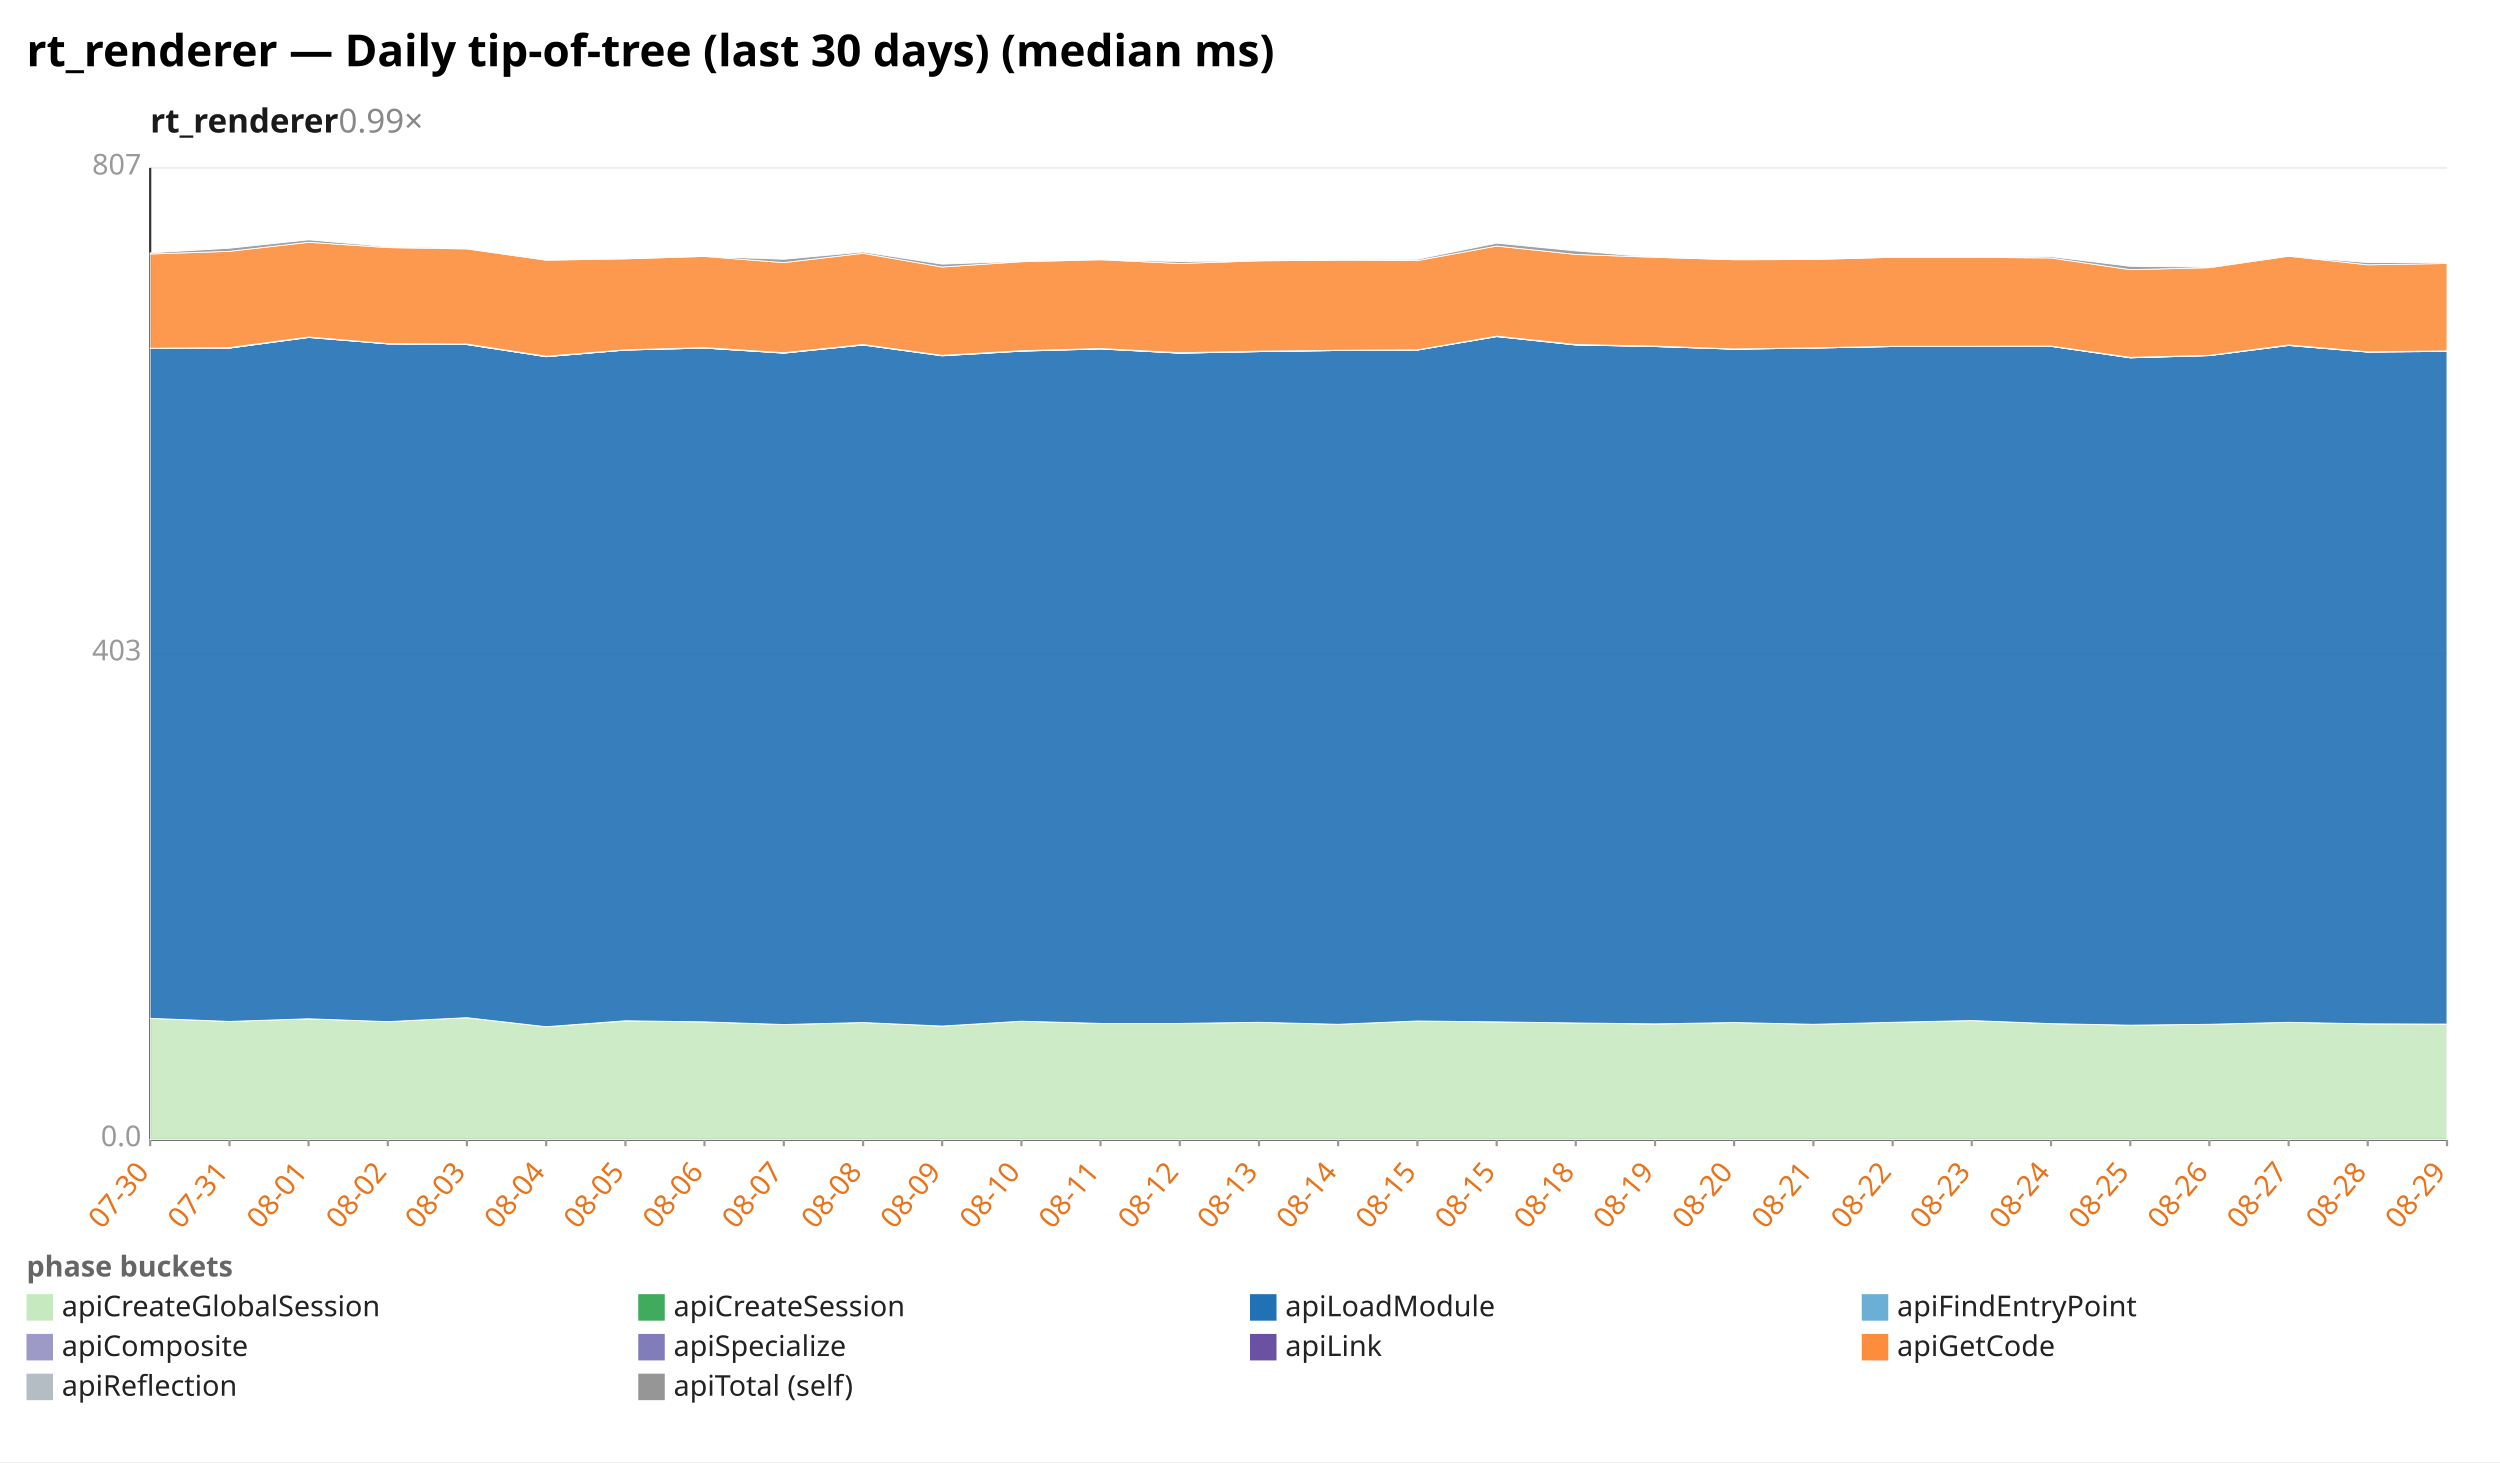
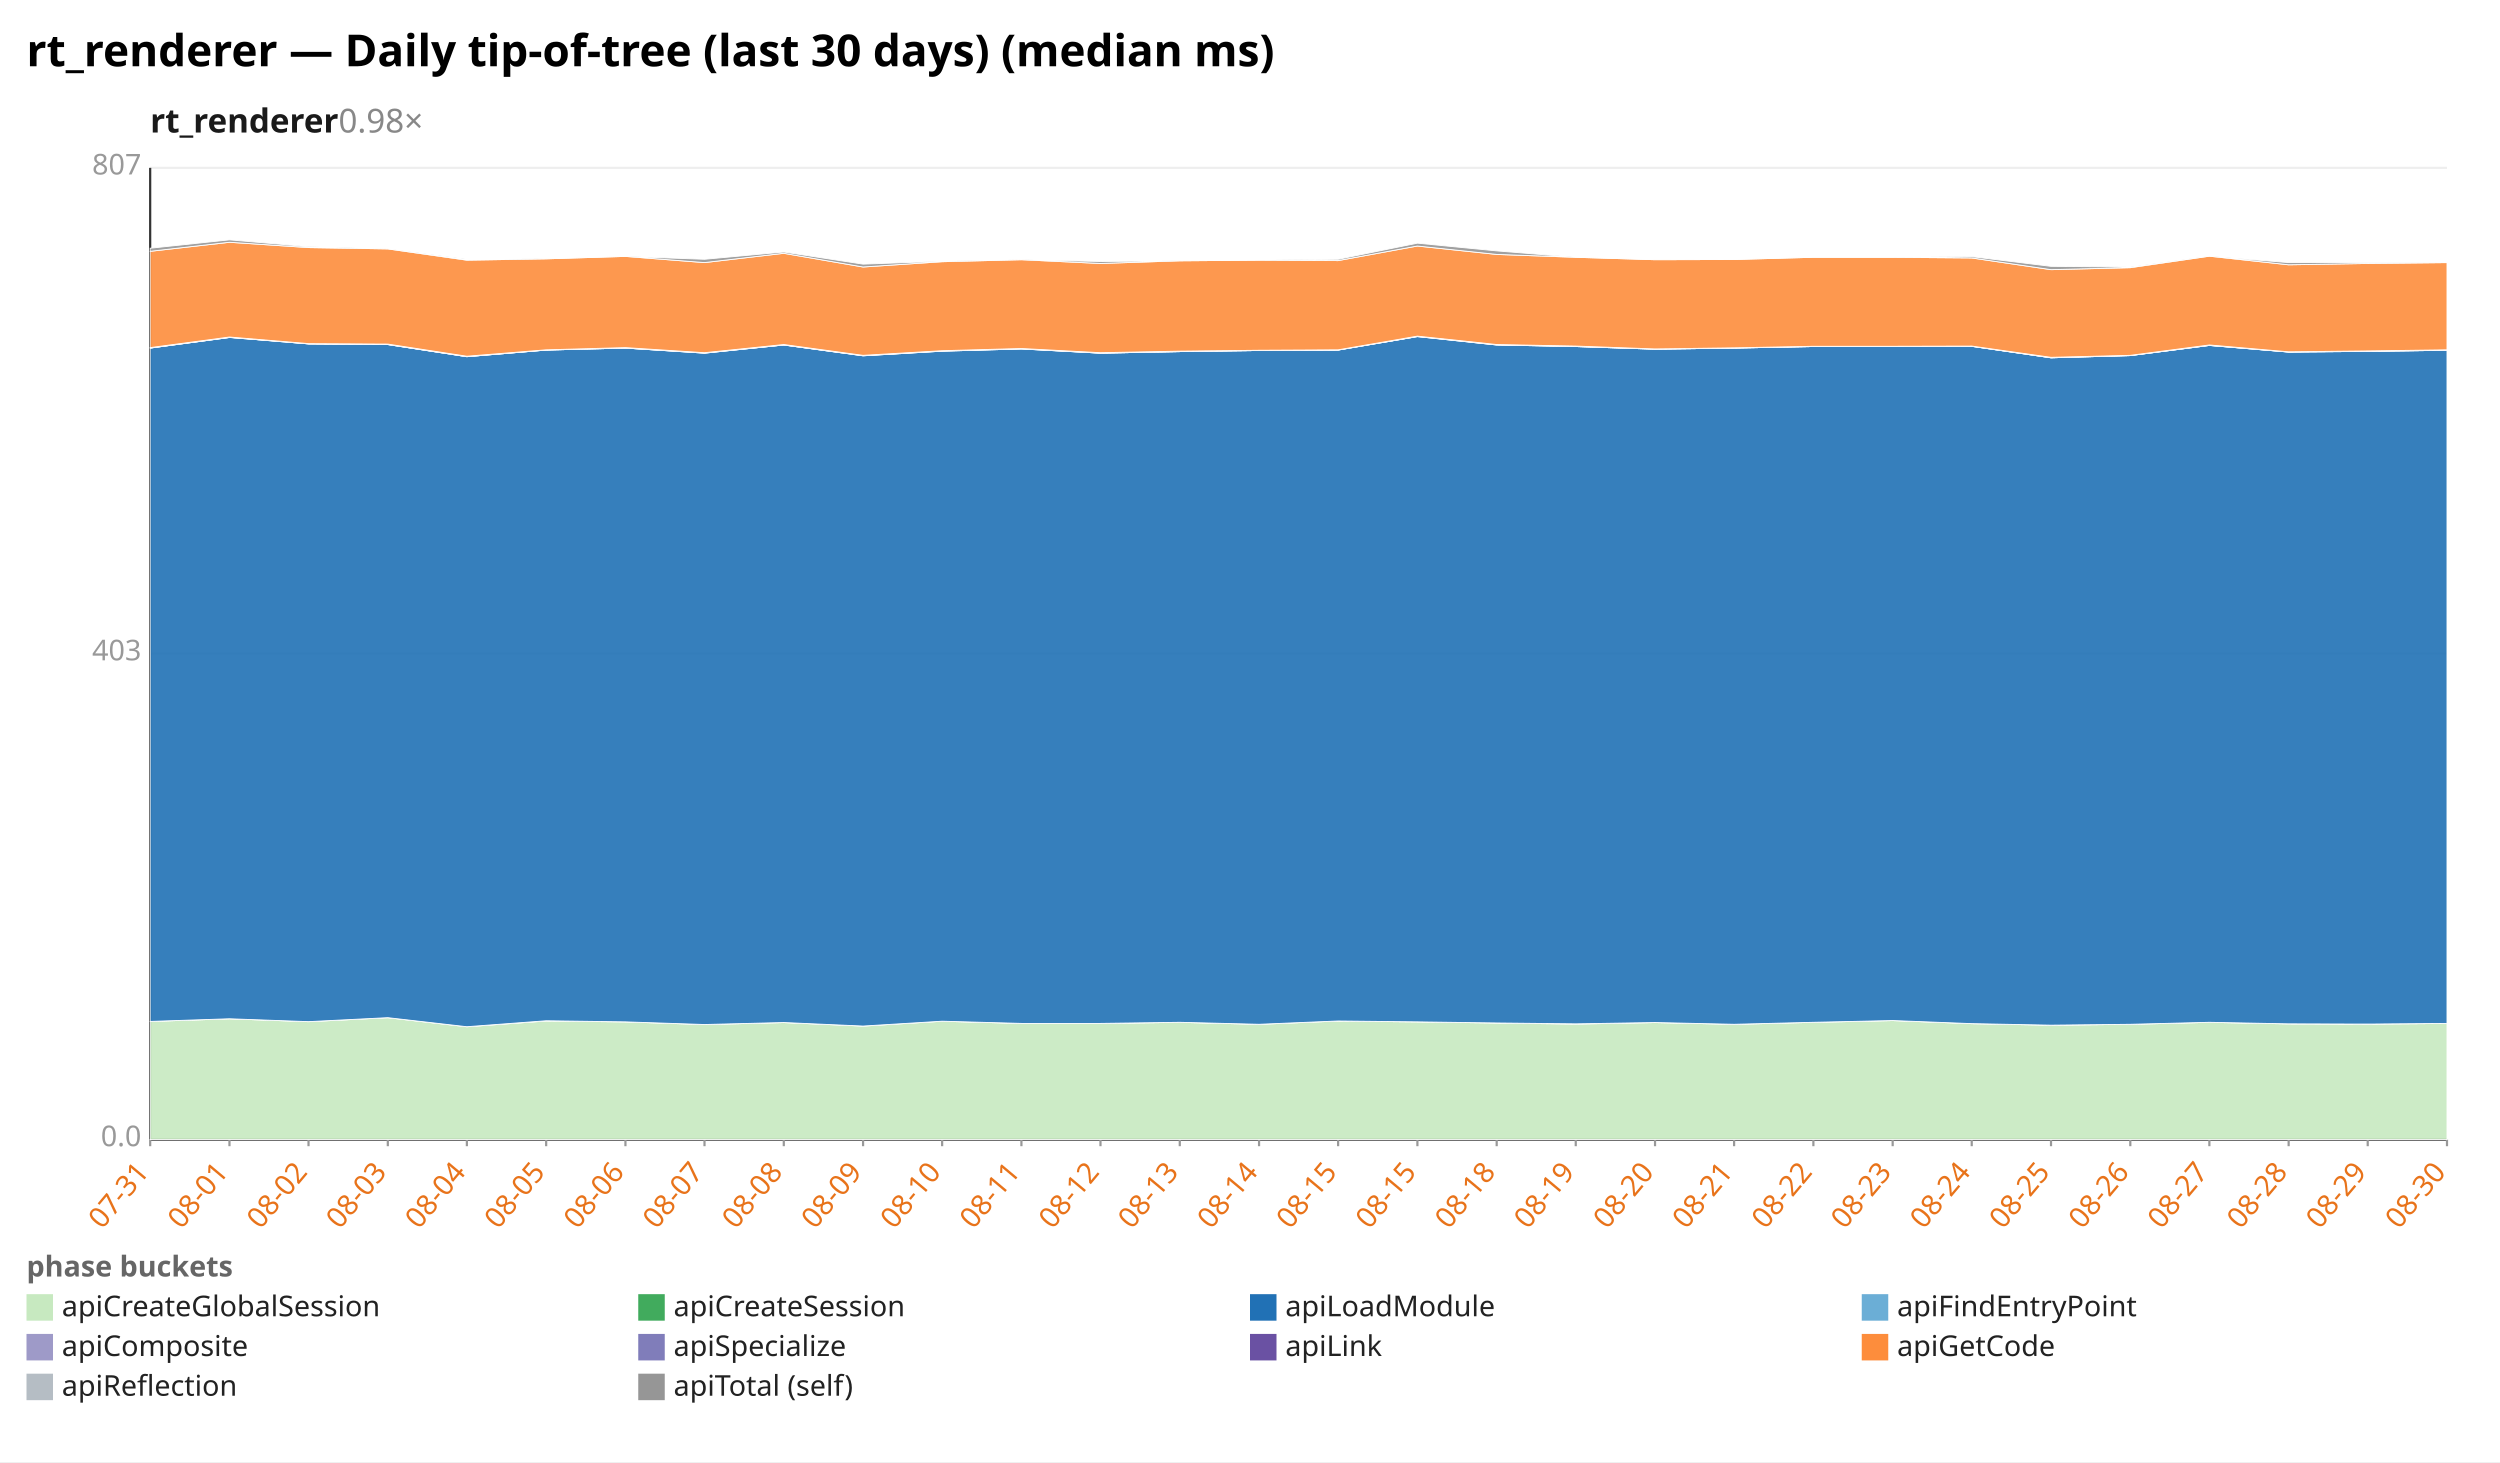
<svg xmlns="http://www.w3.org/2000/svg" width="1132" height="662" viewBox="0 0 1132 662" preserveAspectRatio="xMidYMid meet" font-family="sans-serif" font-size="13">
  <rect width="1132" height="662" fill="white" />
  <text x="12" y="30" font-size="20" font-weight="bold">rt_renderer — Daily tip-of-tree (last 30 days) (median ms)</text>
-   <text x="68" y="60" font-size="15" font-weight="600" fill="#1a1a1a">rt_renderer<tspan fill="#888" font-weight="400" text-decoration="none">  0.99×</tspan>
+   <text x="68" y="60" font-size="15" font-weight="600" fill="#1a1a1a">rt_renderer<tspan fill="#888" font-weight="400" text-decoration="none">  0.98×</tspan>
  </text>
  <line x1="68.0" y1="516.0" x2="1108.0" y2="516.0" stroke="#eee" />
  <text x="64.0" y="519.0" text-anchor="end" fill="#999">0.0</text>
  <line x1="68.0" y1="296.0" x2="1108.0" y2="296.0" stroke="#eee" />
  <text x="64.0" y="299.0" text-anchor="end" fill="#999">403</text>
  <line x1="68.0" y1="76.0" x2="1108.0" y2="76.0" stroke="#eee" />
  <text x="64.0" y="79.0" text-anchor="end" fill="#999">807</text>
  <line x1="68.0" y1="76.0" x2="68.0" y2="516.0" stroke="#333" />
  <line x1="68.0" y1="516.0" x2="1108.0" y2="516.0" stroke="#333" />
  <line x1="68.0" y1="516.0" x2="68.0" y2="519.0" stroke="#999" />
-   <text x="68.0" y="531.0" text-anchor="end" fill="#e8731a" transform="rotate(-50 68.0 531.0)">07-30</text>
+   <text x="68.0" y="531.0" text-anchor="end" fill="#e8731a" transform="rotate(-50 68.0 531.0)">07-31</text>
  <line x1="103.9" y1="516.0" x2="103.9" y2="519.0" stroke="#999" />
-   <text x="103.9" y="531.0" text-anchor="end" fill="#e8731a" transform="rotate(-50 103.9 531.0)">07-31</text>
+   <text x="103.9" y="531.0" text-anchor="end" fill="#e8731a" transform="rotate(-50 103.9 531.0)">08-01</text>
  <line x1="139.7" y1="516.0" x2="139.7" y2="519.0" stroke="#999" />
-   <text x="139.7" y="531.0" text-anchor="end" fill="#e8731a" transform="rotate(-50 139.7 531.0)">08-01</text>
+   <text x="139.7" y="531.0" text-anchor="end" fill="#e8731a" transform="rotate(-50 139.7 531.0)">08-02</text>
  <line x1="175.6" y1="516.0" x2="175.6" y2="519.0" stroke="#999" />
-   <text x="175.6" y="531.0" text-anchor="end" fill="#e8731a" transform="rotate(-50 175.6 531.0)">08-02</text>
+   <text x="175.6" y="531.0" text-anchor="end" fill="#e8731a" transform="rotate(-50 175.6 531.0)">08-03</text>
  <line x1="211.4" y1="516.0" x2="211.4" y2="519.0" stroke="#999" />
-   <text x="211.4" y="531.0" text-anchor="end" fill="#e8731a" transform="rotate(-50 211.4 531.0)">08-03</text>
+   <text x="211.4" y="531.0" text-anchor="end" fill="#e8731a" transform="rotate(-50 211.4 531.0)">08-04</text>
  <line x1="247.3" y1="516.0" x2="247.3" y2="519.0" stroke="#999" />
-   <text x="247.3" y="531.0" text-anchor="end" fill="#e8731a" transform="rotate(-50 247.3 531.0)">08-04</text>
+   <text x="247.3" y="531.0" text-anchor="end" fill="#e8731a" transform="rotate(-50 247.3 531.0)">08-05</text>
  <line x1="283.2" y1="516.0" x2="283.2" y2="519.0" stroke="#999" />
-   <text x="283.2" y="531.0" text-anchor="end" fill="#e8731a" transform="rotate(-50 283.2 531.0)">08-05</text>
+   <text x="283.2" y="531.0" text-anchor="end" fill="#e8731a" transform="rotate(-50 283.2 531.0)">08-06</text>
  <line x1="319.0" y1="516.0" x2="319.0" y2="519.0" stroke="#999" />
-   <text x="319.0" y="531.0" text-anchor="end" fill="#e8731a" transform="rotate(-50 319.0 531.0)">08-06</text>
+   <text x="319.0" y="531.0" text-anchor="end" fill="#e8731a" transform="rotate(-50 319.0 531.0)">08-07</text>
  <line x1="354.9" y1="516.0" x2="354.9" y2="519.0" stroke="#999" />
-   <text x="354.9" y="531.0" text-anchor="end" fill="#e8731a" transform="rotate(-50 354.9 531.0)">08-07</text>
+   <text x="354.9" y="531.0" text-anchor="end" fill="#e8731a" transform="rotate(-50 354.9 531.0)">08-08</text>
  <line x1="390.8" y1="516.0" x2="390.8" y2="519.0" stroke="#999" />
-   <text x="390.8" y="531.0" text-anchor="end" fill="#e8731a" transform="rotate(-50 390.8 531.0)">08-08</text>
+   <text x="390.8" y="531.0" text-anchor="end" fill="#e8731a" transform="rotate(-50 390.8 531.0)">08-09</text>
  <line x1="426.6" y1="516.0" x2="426.6" y2="519.0" stroke="#999" />
-   <text x="426.6" y="531.0" text-anchor="end" fill="#e8731a" transform="rotate(-50 426.6 531.0)">08-09</text>
+   <text x="426.6" y="531.0" text-anchor="end" fill="#e8731a" transform="rotate(-50 426.6 531.0)">08-10</text>
  <line x1="462.5" y1="516.0" x2="462.5" y2="519.0" stroke="#999" />
-   <text x="462.5" y="531.0" text-anchor="end" fill="#e8731a" transform="rotate(-50 462.5 531.0)">08-10</text>
+   <text x="462.5" y="531.0" text-anchor="end" fill="#e8731a" transform="rotate(-50 462.5 531.0)">08-11</text>
  <line x1="498.3" y1="516.0" x2="498.3" y2="519.0" stroke="#999" />
-   <text x="498.3" y="531.0" text-anchor="end" fill="#e8731a" transform="rotate(-50 498.3 531.0)">08-11</text>
+   <text x="498.3" y="531.0" text-anchor="end" fill="#e8731a" transform="rotate(-50 498.3 531.0)">08-12</text>
  <line x1="534.2" y1="516.0" x2="534.2" y2="519.0" stroke="#999" />
-   <text x="534.2" y="531.0" text-anchor="end" fill="#e8731a" transform="rotate(-50 534.2 531.0)">08-12</text>
+   <text x="534.2" y="531.0" text-anchor="end" fill="#e8731a" transform="rotate(-50 534.2 531.0)">08-13</text>
  <line x1="570.1" y1="516.0" x2="570.1" y2="519.0" stroke="#999" />
-   <text x="570.1" y="531.0" text-anchor="end" fill="#e8731a" transform="rotate(-50 570.1 531.0)">08-13</text>
+   <text x="570.1" y="531.0" text-anchor="end" fill="#e8731a" transform="rotate(-50 570.1 531.0)">08-14</text>
  <line x1="605.9" y1="516.0" x2="605.9" y2="519.0" stroke="#999" />
-   <text x="605.9" y="531.0" text-anchor="end" fill="#e8731a" transform="rotate(-50 605.9 531.0)">08-14</text>
+   <text x="605.9" y="531.0" text-anchor="end" fill="#e8731a" transform="rotate(-50 605.9 531.0)">08-15</text>
  <line x1="641.8" y1="516.0" x2="641.8" y2="519.0" stroke="#999" />
  <text x="641.8" y="531.0" text-anchor="end" fill="#e8731a" transform="rotate(-50 641.8 531.0)">08-15</text>
  <line x1="677.7" y1="516.0" x2="677.7" y2="519.0" stroke="#999" />
-   <text x="677.7" y="531.0" text-anchor="end" fill="#e8731a" transform="rotate(-50 677.7 531.0)">08-15</text>
+   <text x="677.7" y="531.0" text-anchor="end" fill="#e8731a" transform="rotate(-50 677.7 531.0)">08-18</text>
  <line x1="713.5" y1="516.0" x2="713.5" y2="519.0" stroke="#999" />
-   <text x="713.5" y="531.0" text-anchor="end" fill="#e8731a" transform="rotate(-50 713.5 531.0)">08-18</text>
+   <text x="713.5" y="531.0" text-anchor="end" fill="#e8731a" transform="rotate(-50 713.5 531.0)">08-19</text>
  <line x1="749.4" y1="516.0" x2="749.4" y2="519.0" stroke="#999" />
-   <text x="749.4" y="531.0" text-anchor="end" fill="#e8731a" transform="rotate(-50 749.4 531.0)">08-19</text>
+   <text x="749.4" y="531.0" text-anchor="end" fill="#e8731a" transform="rotate(-50 749.4 531.0)">08-20</text>
  <line x1="785.2" y1="516.0" x2="785.2" y2="519.0" stroke="#999" />
-   <text x="785.2" y="531.0" text-anchor="end" fill="#e8731a" transform="rotate(-50 785.2 531.0)">08-20</text>
+   <text x="785.2" y="531.0" text-anchor="end" fill="#e8731a" transform="rotate(-50 785.2 531.0)">08-21</text>
  <line x1="821.1" y1="516.0" x2="821.1" y2="519.0" stroke="#999" />
-   <text x="821.1" y="531.0" text-anchor="end" fill="#e8731a" transform="rotate(-50 821.1 531.0)">08-21</text>
+   <text x="821.1" y="531.0" text-anchor="end" fill="#e8731a" transform="rotate(-50 821.1 531.0)">08-22</text>
  <line x1="857.0" y1="516.0" x2="857.0" y2="519.0" stroke="#999" />
-   <text x="857.0" y="531.0" text-anchor="end" fill="#e8731a" transform="rotate(-50 857.0 531.0)">08-22</text>
+   <text x="857.0" y="531.0" text-anchor="end" fill="#e8731a" transform="rotate(-50 857.0 531.0)">08-23</text>
  <line x1="892.8" y1="516.0" x2="892.8" y2="519.0" stroke="#999" />
-   <text x="892.8" y="531.0" text-anchor="end" fill="#e8731a" transform="rotate(-50 892.8 531.0)">08-23</text>
+   <text x="892.8" y="531.0" text-anchor="end" fill="#e8731a" transform="rotate(-50 892.8 531.0)">08-24</text>
  <line x1="928.7" y1="516.0" x2="928.7" y2="519.0" stroke="#999" />
-   <text x="928.7" y="531.0" text-anchor="end" fill="#e8731a" transform="rotate(-50 928.7 531.0)">08-24</text>
+   <text x="928.7" y="531.0" text-anchor="end" fill="#e8731a" transform="rotate(-50 928.7 531.0)">08-25</text>
  <line x1="964.6" y1="516.0" x2="964.6" y2="519.0" stroke="#999" />
-   <text x="964.6" y="531.0" text-anchor="end" fill="#e8731a" transform="rotate(-50 964.6 531.0)">08-25</text>
+   <text x="964.6" y="531.0" text-anchor="end" fill="#e8731a" transform="rotate(-50 964.6 531.0)">08-26</text>
  <line x1="1000.4" y1="516.0" x2="1000.4" y2="519.0" stroke="#999" />
-   <text x="1000.4" y="531.0" text-anchor="end" fill="#e8731a" transform="rotate(-50 1000.4 531.0)">08-26</text>
+   <text x="1000.4" y="531.0" text-anchor="end" fill="#e8731a" transform="rotate(-50 1000.4 531.0)">08-27</text>
  <line x1="1036.3" y1="516.0" x2="1036.3" y2="519.0" stroke="#999" />
-   <text x="1036.3" y="531.0" text-anchor="end" fill="#e8731a" transform="rotate(-50 1036.3 531.0)">08-27</text>
+   <text x="1036.3" y="531.0" text-anchor="end" fill="#e8731a" transform="rotate(-50 1036.3 531.0)">08-28</text>
  <line x1="1072.1" y1="516.0" x2="1072.1" y2="519.0" stroke="#999" />
-   <text x="1072.1" y="531.0" text-anchor="end" fill="#e8731a" transform="rotate(-50 1072.1 531.0)">08-28</text>
+   <text x="1072.1" y="531.0" text-anchor="end" fill="#e8731a" transform="rotate(-50 1072.1 531.0)">08-29</text>
  <line x1="1108.0" y1="516.0" x2="1108.0" y2="519.0" stroke="#999" />
-   <text x="1108.0" y="531.0" text-anchor="end" fill="#e8731a" transform="rotate(-50 1108.0 531.0)">08-29</text>
-   <polygon points="68.0,461.1 103.9,462.5 139.7,461.3 175.6,462.6 211.4,460.8 247.3,464.9 283.2,462.3 319.0,462.7 354.9,463.9 390.8,463.0 426.6,464.6 462.5,462.4 498.3,463.4 534.2,463.4 570.1,462.9 605.9,463.8 641.8,462.3 677.7,462.7 713.5,463.2 749.4,463.7 785.2,463.0 821.1,463.8 857.0,462.9 892.8,462.1 928.7,463.5 964.6,464.2 1000.4,463.8 1036.3,462.9 1072.1,463.6 1108.0,463.7 1108.0,516.0 1072.1,516.0 1036.3,516.0 1000.4,516.0 964.6,516.0 928.7,516.0 892.8,516.0 857.0,516.0 821.1,516.0 785.2,516.0 749.4,516.0 713.5,516.0 677.7,516.0 641.8,516.0 605.9,516.0 570.1,516.0 534.2,516.0 498.3,516.0 462.5,516.0 426.6,516.0 390.8,516.0 354.9,516.0 319.0,516.0 283.2,516.0 247.3,516.0 211.4,516.0 175.6,516.0 139.7,516.0 103.9,516.0 68.0,516.0" fill="#c7e9c0" fill-opacity="0.9" stroke="#fff" stroke-width="0.4" />
-   <polygon points="68.0,461.1 103.9,462.5 139.7,461.3 175.6,462.6 211.4,460.8 247.3,464.9 283.2,462.2 319.0,462.7 354.9,463.9 390.8,463.0 426.6,464.6 462.5,462.4 498.3,463.4 534.2,463.4 570.1,462.9 605.9,463.8 641.8,462.3 677.7,462.7 713.5,463.2 749.4,463.6 785.2,463.0 821.1,463.8 857.0,462.9 892.8,462.1 928.7,463.5 964.6,464.2 1000.4,463.8 1036.3,462.9 1072.1,463.6 1108.0,463.7 1108.0,463.7 1072.1,463.6 1036.3,462.9 1000.4,463.8 964.6,464.2 928.7,463.5 892.8,462.1 857.0,462.9 821.1,463.8 785.2,463.0 749.4,463.7 713.5,463.2 677.7,462.7 641.8,462.3 605.9,463.8 570.1,462.9 534.2,463.4 498.3,463.4 462.5,462.4 426.6,464.6 390.8,463.0 354.9,463.9 319.0,462.7 283.2,462.3 247.3,464.9 211.4,460.8 175.6,462.6 139.7,461.3 103.9,462.5 68.0,461.1" fill="#41ab5d" fill-opacity="0.9" stroke="#fff" stroke-width="0.4" />
-   <polygon points="68.0,157.8 103.9,157.6 139.7,152.8 175.6,155.7 211.4,156.0 247.3,161.5 283.2,158.5 319.0,157.6 354.9,159.9 390.8,156.2 426.6,161.1 462.5,159.0 498.3,158.0 534.2,159.9 570.1,159.2 605.9,158.7 641.8,158.5 677.7,152.4 713.5,156.2 749.4,156.9 785.2,158.1 821.1,157.6 857.0,156.9 892.8,156.9 928.7,156.8 964.6,162.0 1000.4,161.0 1036.3,156.4 1072.1,159.4 1108.0,159.1 1108.0,463.7 1072.1,463.6 1036.3,462.9 1000.4,463.8 964.6,464.2 928.7,463.5 892.8,462.1 857.0,462.9 821.1,463.8 785.2,463.0 749.4,463.6 713.5,463.2 677.7,462.7 641.8,462.3 605.9,463.8 570.1,462.9 534.2,463.4 498.3,463.4 462.5,462.4 426.6,464.6 390.8,463.0 354.9,463.9 319.0,462.7 283.2,462.2 247.3,464.9 211.4,460.8 175.6,462.6 139.7,461.3 103.9,462.5 68.0,461.1" fill="#2171b5" fill-opacity="0.9" stroke="#fff" stroke-width="0.4" />
-   <polygon points="68.0,157.8 103.9,157.6 139.7,152.8 175.6,155.7 211.4,156.0 247.3,161.5 283.2,158.5 319.0,157.6 354.9,159.9 390.8,156.2 426.6,161.1 462.5,159.0 498.3,158.0 534.2,159.9 570.1,159.2 605.9,158.7 641.8,158.5 677.7,152.4 713.5,156.2 749.4,156.9 785.2,158.1 821.1,157.6 857.0,156.9 892.8,156.9 928.7,156.8 964.6,162.0 1000.4,161.0 1036.3,156.4 1072.1,159.4 1108.0,159.1 1108.0,159.1 1072.1,159.4 1036.3,156.4 1000.4,161.0 964.6,162.0 928.7,156.8 892.8,156.9 857.0,156.9 821.1,157.6 785.2,158.1 749.4,156.9 713.5,156.2 677.7,152.4 641.8,158.5 605.9,158.7 570.1,159.2 534.2,159.9 498.3,158.0 462.5,159.0 426.6,161.1 390.8,156.2 354.9,159.9 319.0,157.6 283.2,158.5 247.3,161.5 211.4,156.0 175.6,155.7 139.7,152.8 103.9,157.6 68.0,157.8" fill="#6baed6" fill-opacity="0.9" stroke="#fff" stroke-width="0.4" />
-   <polygon points="68.0,157.8 103.9,157.6 139.7,152.7 175.6,155.7 211.4,156.0 247.3,161.5 283.2,158.5 319.0,157.6 354.9,159.8 390.8,156.2 426.6,161.0 462.5,158.9 498.3,157.9 534.2,159.9 570.1,159.2 605.9,158.7 641.8,158.5 677.7,152.3 713.5,156.1 749.4,156.9 785.2,158.1 821.1,157.6 857.0,156.9 892.8,156.9 928.7,156.8 964.6,162.0 1000.4,161.0 1036.3,156.4 1072.1,159.4 1108.0,159.0 1108.0,159.1 1072.1,159.4 1036.3,156.4 1000.4,161.0 964.6,162.0 928.7,156.8 892.8,156.9 857.0,156.9 821.1,157.6 785.2,158.1 749.4,156.9 713.5,156.2 677.7,152.4 641.8,158.5 605.9,158.7 570.1,159.2 534.2,159.9 498.3,158.0 462.5,159.0 426.6,161.1 390.8,156.2 354.9,159.9 319.0,157.6 283.2,158.5 247.3,161.5 211.4,156.0 175.6,155.7 139.7,152.8 103.9,157.6 68.0,157.8" fill="#9e9ac8" fill-opacity="0.9" stroke="#fff" stroke-width="0.4" />
-   <polygon points="68.0,157.7 103.9,157.4 139.7,152.6 175.6,155.6 211.4,155.8 247.3,161.3 283.2,158.4 319.0,157.4 354.9,159.7 390.8,156.0 426.6,160.9 462.5,158.8 498.3,157.8 534.2,159.7 570.1,159.0 605.9,158.6 641.8,158.4 677.7,152.2 713.5,156.0 749.4,156.7 785.2,158.0 821.1,157.5 857.0,156.8 892.8,156.8 928.7,156.7 964.6,161.8 1000.4,160.9 1036.3,156.2 1072.1,159.3 1108.0,158.9 1108.0,159.0 1072.1,159.4 1036.3,156.4 1000.4,161.0 964.6,162.0 928.7,156.8 892.8,156.9 857.0,156.9 821.1,157.6 785.2,158.1 749.4,156.9 713.5,156.1 677.7,152.3 641.8,158.5 605.9,158.7 570.1,159.2 534.2,159.9 498.3,157.9 462.5,158.9 426.6,161.0 390.8,156.2 354.9,159.8 319.0,157.6 283.2,158.5 247.3,161.5 211.4,156.0 175.6,155.7 139.7,152.7 103.9,157.6 68.0,157.8" fill="#6a51a3" fill-opacity="0.9" stroke="#fff" stroke-width="0.4" />
-   <polygon points="68.0,115.0 103.9,113.8 139.7,109.7 175.6,112.1 211.4,112.7 247.3,117.8 283.2,117.2 319.0,116.1 354.9,118.9 390.8,114.7 426.6,120.9 462.5,118.5 498.3,117.6 534.2,119.3 570.1,118.1 605.9,117.8 641.8,118.0 677.7,111.4 713.5,115.2 749.4,116.5 785.2,117.6 821.1,117.5 857.0,116.5 892.8,116.5 928.7,116.8 964.6,122.1 1000.4,121.2 1036.3,116.0 1072.1,119.9 1108.0,119.3 1108.0,158.9 1072.1,159.3 1036.3,156.2 1000.4,160.9 964.6,161.8 928.7,156.7 892.8,156.8 857.0,156.8 821.1,157.5 785.2,158.0 749.4,156.7 713.5,156.0 677.7,152.2 641.8,158.4 605.9,158.6 570.1,159.0 534.2,159.7 498.3,157.8 462.5,158.8 426.6,160.9 390.8,156.0 354.9,159.7 319.0,157.4 283.2,158.4 247.3,161.3 211.4,155.8 175.6,155.6 139.7,152.6 103.9,157.4 68.0,157.7" fill="#fd8d3c" fill-opacity="0.9" stroke="#fff" stroke-width="0.4" />
-   <polygon points="68.0,114.5 103.9,112.4 139.7,108.6 175.6,111.7 211.4,112.7 247.3,117.4 283.2,117.2 319.0,116.1 354.9,117.4 390.8,114.1 426.6,119.6 462.5,118.3 498.3,117.6 534.2,118.4 570.1,118.1 605.9,117.8 641.8,117.4 677.7,110.1 713.5,113.6 749.4,116.5 785.2,117.6 821.1,117.5 857.0,116.5 892.8,116.5 928.7,116.2 964.6,120.6 1000.4,120.9 1036.3,116.0 1072.1,118.9 1108.0,118.9 1108.0,119.3 1072.1,119.9 1036.3,116.0 1000.4,121.2 964.6,122.1 928.7,116.8 892.8,116.5 857.0,116.5 821.1,117.5 785.2,117.6 749.4,116.5 713.5,115.2 677.7,111.4 641.8,118.0 605.9,117.8 570.1,118.1 534.2,119.3 498.3,117.6 462.5,118.5 426.6,120.9 390.8,114.7 354.9,118.9 319.0,116.1 283.2,117.2 247.3,117.8 211.4,112.7 175.6,112.1 139.7,109.7 103.9,113.8 68.0,115.0" fill="#969696" fill-opacity="0.9" stroke="#fff" stroke-width="0.4" />
+   <text x="1108.0" y="531.0" text-anchor="end" fill="#e8731a" transform="rotate(-50 1108.0 531.0)">08-30</text>
+   <polygon points="68.0,462.5 103.9,461.3 139.7,462.6 175.6,460.8 211.4,464.9 247.3,462.3 283.2,462.7 319.0,463.9 354.9,463.0 390.8,464.6 426.6,462.4 462.5,463.4 498.3,463.4 534.2,462.9 570.1,463.8 605.9,462.3 641.8,462.7 677.7,463.2 713.5,463.7 749.4,463.0 785.2,463.8 821.1,462.9 857.0,462.1 892.8,463.5 928.7,464.2 964.6,463.8 1000.4,462.9 1036.3,463.6 1072.1,463.7 1108.0,463.4 1108.0,516.0 1072.1,516.0 1036.3,516.0 1000.4,516.0 964.6,516.0 928.7,516.0 892.8,516.0 857.0,516.0 821.1,516.0 785.2,516.0 749.4,516.0 713.5,516.0 677.7,516.0 641.8,516.0 605.9,516.0 570.1,516.0 534.2,516.0 498.3,516.0 462.5,516.0 426.6,516.0 390.8,516.0 354.9,516.0 319.0,516.0 283.2,516.0 247.3,516.0 211.4,516.0 175.6,516.0 139.7,516.0 103.9,516.0 68.0,516.0" fill="#c7e9c0" fill-opacity="0.9" stroke="#fff" stroke-width="0.4" />
+   <polygon points="68.0,462.5 103.9,461.3 139.7,462.6 175.6,460.8 211.4,464.9 247.3,462.2 283.2,462.7 319.0,463.9 354.9,463.0 390.8,464.6 426.6,462.4 462.5,463.4 498.3,463.4 534.2,462.9 570.1,463.8 605.9,462.3 641.8,462.7 677.7,463.2 713.5,463.6 749.4,463.0 785.2,463.8 821.1,462.9 857.0,462.1 892.8,463.5 928.7,464.2 964.6,463.8 1000.4,462.9 1036.3,463.6 1072.1,463.7 1108.0,463.4 1108.0,463.4 1072.1,463.7 1036.3,463.6 1000.4,462.9 964.6,463.8 928.7,464.2 892.8,463.5 857.0,462.1 821.1,462.9 785.2,463.8 749.4,463.0 713.5,463.7 677.7,463.2 641.8,462.7 605.9,462.3 570.1,463.8 534.2,462.9 498.3,463.4 462.5,463.4 426.6,462.4 390.8,464.6 354.9,463.0 319.0,463.9 283.2,462.7 247.3,462.3 211.4,464.9 175.6,460.8 139.7,462.6 103.9,461.3 68.0,462.5" fill="#41ab5d" fill-opacity="0.9" stroke="#fff" stroke-width="0.4" />
+   <polygon points="68.0,157.6 103.9,152.8 139.7,155.7 175.6,156.0 211.4,161.5 247.3,158.5 283.2,157.6 319.0,159.9 354.9,156.2 390.8,161.1 426.6,159.0 462.5,158.0 498.3,159.9 534.2,159.2 570.1,158.7 605.9,158.5 641.8,152.4 677.7,156.2 713.5,156.9 749.4,158.1 785.2,157.6 821.1,156.9 857.0,156.9 892.8,156.8 928.7,162.0 964.6,161.0 1000.4,156.4 1036.3,159.4 1072.1,159.1 1108.0,158.6 1108.0,463.4 1072.1,463.7 1036.3,463.6 1000.4,462.9 964.6,463.8 928.7,464.2 892.8,463.5 857.0,462.1 821.1,462.9 785.2,463.8 749.4,463.0 713.5,463.6 677.7,463.2 641.8,462.7 605.9,462.3 570.1,463.8 534.2,462.9 498.3,463.4 462.5,463.4 426.6,462.4 390.8,464.6 354.9,463.0 319.0,463.9 283.2,462.7 247.3,462.2 211.4,464.9 175.6,460.8 139.7,462.6 103.9,461.3 68.0,462.5" fill="#2171b5" fill-opacity="0.9" stroke="#fff" stroke-width="0.4" />
+   <polygon points="68.0,157.6 103.9,152.8 139.7,155.7 175.6,156.0 211.4,161.5 247.3,158.5 283.2,157.6 319.0,159.9 354.9,156.2 390.8,161.1 426.6,159.0 462.5,158.0 498.3,159.9 534.2,159.2 570.1,158.7 605.9,158.5 641.8,152.4 677.7,156.2 713.5,156.9 749.4,158.1 785.2,157.6 821.1,156.9 857.0,156.9 892.8,156.8 928.7,162.0 964.6,161.0 1000.4,156.4 1036.3,159.4 1072.1,159.1 1108.0,158.6 1108.0,158.6 1072.1,159.1 1036.3,159.4 1000.4,156.4 964.6,161.0 928.7,162.0 892.8,156.8 857.0,156.9 821.1,156.9 785.2,157.6 749.4,158.1 713.5,156.9 677.7,156.2 641.8,152.4 605.9,158.5 570.1,158.7 534.2,159.2 498.3,159.9 462.5,158.0 426.6,159.0 390.8,161.1 354.9,156.2 319.0,159.9 283.2,157.6 247.3,158.5 211.4,161.5 175.6,156.0 139.7,155.7 103.9,152.8 68.0,157.6" fill="#6baed6" fill-opacity="0.9" stroke="#fff" stroke-width="0.4" />
+   <polygon points="68.0,157.6 103.9,152.7 139.7,155.7 175.6,156.0 211.4,161.5 247.3,158.5 283.2,157.6 319.0,159.8 354.9,156.2 390.8,161.0 426.6,158.9 462.5,157.9 498.3,159.9 534.2,159.2 570.1,158.7 605.9,158.5 641.8,152.3 677.7,156.1 713.5,156.9 749.4,158.1 785.2,157.6 821.1,156.9 857.0,156.9 892.8,156.8 928.7,162.0 964.6,161.0 1000.4,156.4 1036.3,159.4 1072.1,159.0 1108.0,158.6 1108.0,158.6 1072.1,159.1 1036.3,159.4 1000.4,156.4 964.6,161.0 928.7,162.0 892.8,156.8 857.0,156.9 821.1,156.9 785.2,157.6 749.4,158.1 713.5,156.9 677.7,156.2 641.8,152.4 605.9,158.5 570.1,158.7 534.2,159.2 498.3,159.9 462.5,158.0 426.6,159.0 390.8,161.1 354.9,156.2 319.0,159.9 283.2,157.6 247.3,158.5 211.4,161.5 175.6,156.0 139.7,155.7 103.9,152.8 68.0,157.6" fill="#9e9ac8" fill-opacity="0.9" stroke="#fff" stroke-width="0.4" />
+   <polygon points="68.0,157.4 103.9,152.6 139.7,155.6 175.6,155.8 211.4,161.3 247.3,158.4 283.2,157.4 319.0,159.7 354.9,156.0 390.8,160.9 426.6,158.8 462.5,157.8 498.3,159.7 534.2,159.0 570.1,158.6 605.9,158.4 641.8,152.2 677.7,156.0 713.5,156.7 749.4,158.0 785.2,157.5 821.1,156.8 857.0,156.8 892.8,156.7 928.7,161.8 964.6,160.9 1000.4,156.2 1036.3,159.3 1072.1,158.9 1108.0,158.4 1108.0,158.6 1072.1,159.0 1036.3,159.4 1000.4,156.4 964.6,161.0 928.7,162.0 892.8,156.8 857.0,156.9 821.1,156.9 785.2,157.6 749.4,158.1 713.5,156.9 677.7,156.1 641.8,152.3 605.9,158.5 570.1,158.7 534.2,159.2 498.3,159.9 462.5,157.9 426.6,158.9 390.8,161.0 354.9,156.2 319.0,159.8 283.2,157.6 247.3,158.5 211.4,161.5 175.6,156.0 139.7,155.7 103.9,152.7 68.0,157.6" fill="#6a51a3" fill-opacity="0.9" stroke="#fff" stroke-width="0.4" />
+   <polygon points="68.0,113.8 103.9,109.7 139.7,112.1 175.6,112.7 211.4,117.8 247.3,117.2 283.2,116.1 319.0,118.9 354.9,114.7 390.8,120.9 426.6,118.5 462.5,117.6 498.3,119.3 534.2,118.1 570.1,117.8 605.9,118.0 641.8,111.4 677.7,115.2 713.5,116.5 749.4,117.6 785.2,117.5 821.1,116.5 857.0,116.5 892.8,116.8 928.7,122.1 964.6,121.2 1000.4,116.0 1036.3,119.9 1072.1,119.3 1108.0,118.9 1108.0,158.4 1072.1,158.9 1036.3,159.3 1000.4,156.2 964.6,160.9 928.7,161.8 892.8,156.7 857.0,156.8 821.1,156.8 785.2,157.5 749.4,158.0 713.5,156.7 677.7,156.0 641.8,152.2 605.9,158.4 570.1,158.6 534.2,159.0 498.3,159.7 462.5,157.8 426.6,158.8 390.8,160.9 354.9,156.0 319.0,159.7 283.2,157.4 247.3,158.4 211.4,161.3 175.6,155.8 139.7,155.6 103.9,152.6 68.0,157.4" fill="#fd8d3c" fill-opacity="0.9" stroke="#fff" stroke-width="0.4" />
+   <polygon points="68.0,112.4 103.9,108.6 139.7,111.7 175.6,112.7 211.4,117.4 247.3,117.2 283.2,116.1 319.0,117.4 354.9,114.1 390.8,119.6 426.6,118.3 462.5,117.6 498.3,118.4 534.2,118.1 570.1,117.8 605.9,117.4 641.8,110.1 677.7,113.6 713.5,116.5 749.4,117.6 785.2,117.5 821.1,116.5 857.0,116.5 892.8,116.2 928.7,120.6 964.6,120.9 1000.4,116.0 1036.3,118.9 1072.1,118.9 1108.0,118.9 1108.0,118.9 1072.1,119.3 1036.3,119.9 1000.4,116.0 964.6,121.2 928.7,122.1 892.8,116.8 857.0,116.5 821.1,116.5 785.2,117.5 749.4,117.6 713.5,116.5 677.7,115.2 641.8,111.4 605.9,118.0 570.1,117.8 534.2,118.1 498.3,119.3 462.5,117.6 426.6,118.5 390.8,120.9 354.9,114.7 319.0,118.9 283.2,116.1 247.3,117.2 211.4,117.8 175.6,112.7 139.7,112.1 103.9,109.7 68.0,113.8" fill="#969696" fill-opacity="0.9" stroke="#fff" stroke-width="0.4" />
  <text x="12" y="578" fill="#666" font-weight="600">phase buckets</text>
  <rect x="12" y="586" width="12" height="12" fill="#c7e9c0" />
  <text x="28" y="596" fill="#222">apiCreateGlobalSession</text>
  <rect x="289" y="586" width="12" height="12" fill="#41ab5d" />
  <text x="305" y="596" fill="#222">apiCreateSession</text>
  <rect x="566" y="586" width="12" height="12" fill="#2171b5" />
  <text x="582" y="596" fill="#222">apiLoadModule</text>
  <rect x="843" y="586" width="12" height="12" fill="#6baed6" />
  <text x="859" y="596" fill="#222">apiFindEntryPoint</text>
  <rect x="12" y="604" width="12" height="12" fill="#9e9ac8" />
  <text x="28" y="614" fill="#222">apiComposite</text>
  <rect x="289" y="604" width="12" height="12" fill="#807dba" />
  <text x="305" y="614" fill="#222">apiSpecialize</text>
  <rect x="566" y="604" width="12" height="12" fill="#6a51a3" />
  <text x="582" y="614" fill="#222">apiLink</text>
  <rect x="843" y="604" width="12" height="12" fill="#fd8d3c" />
  <text x="859" y="614" fill="#222">apiGetCode</text>
  <rect x="12" y="622" width="12" height="12" fill="#b5bdc4" />
  <text x="28" y="632" fill="#222">apiReflection</text>
  <rect x="289" y="622" width="12" height="12" fill="#969696" />
  <text x="305" y="632" fill="#222">apiTotal (self)</text>
</svg>
